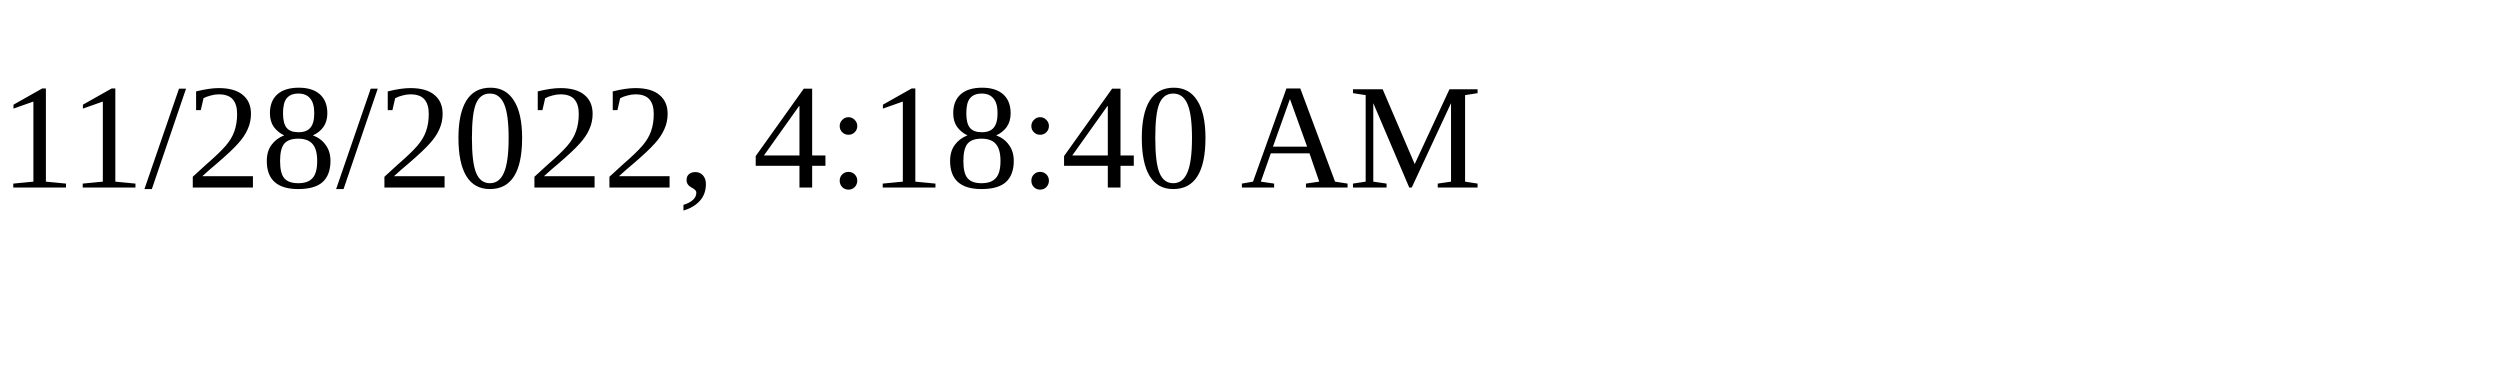
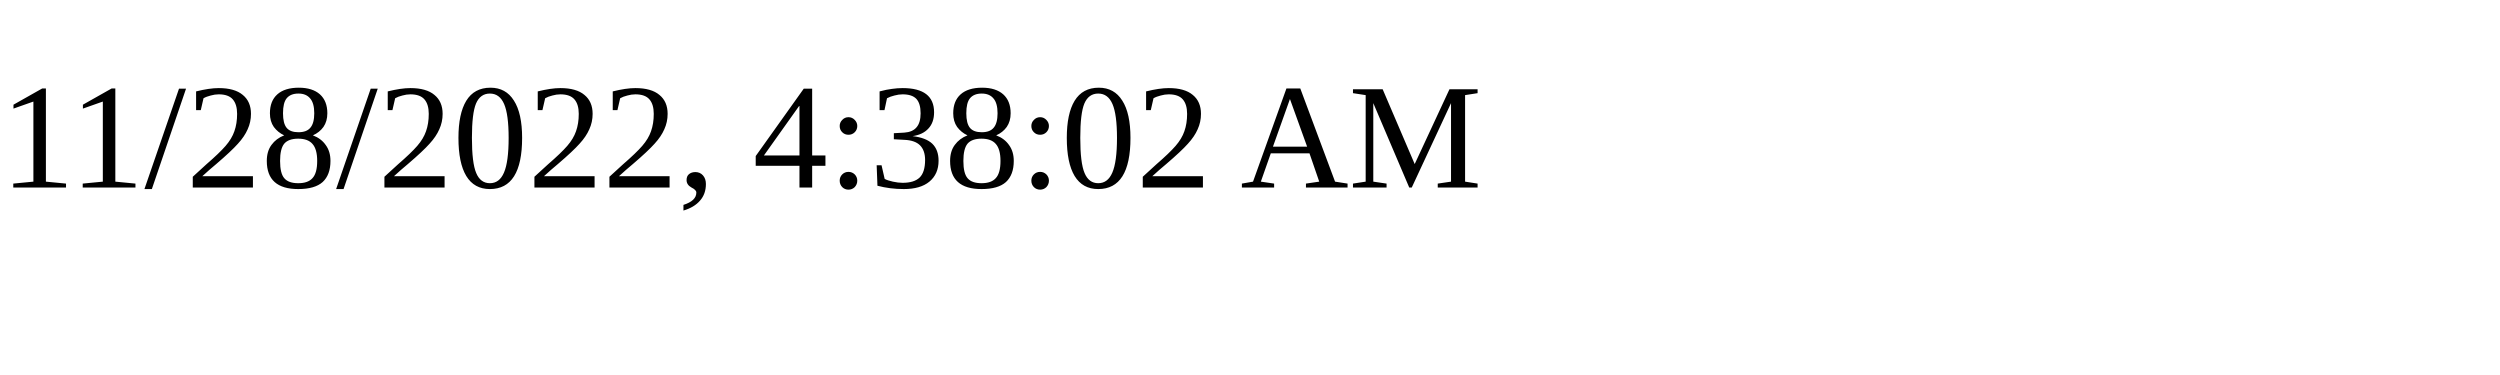
<svg xmlns="http://www.w3.org/2000/svg" height="30" width="200">
-   <text x="0" y="15">11/28/2022, 4:18:40 AM</text>
+   <text x="0" y="15">11/28/2022, 4:38:02 AM</text>
</svg>
